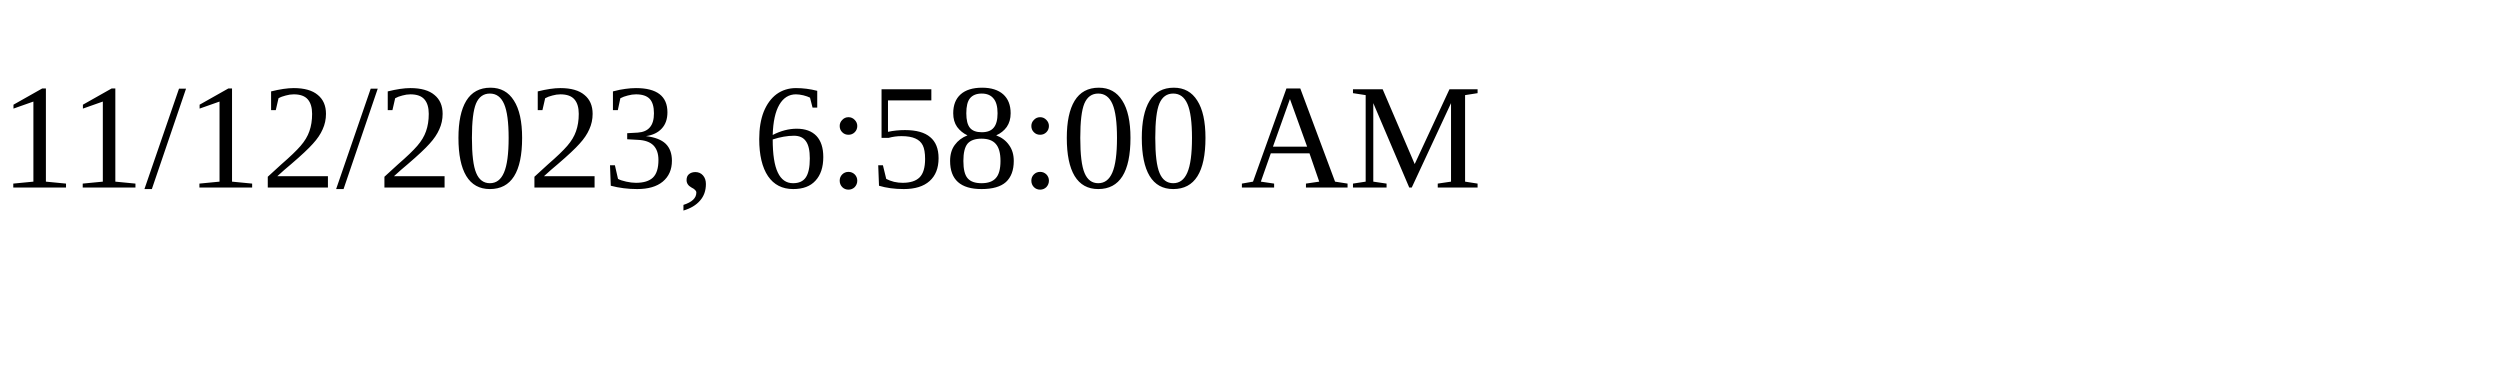
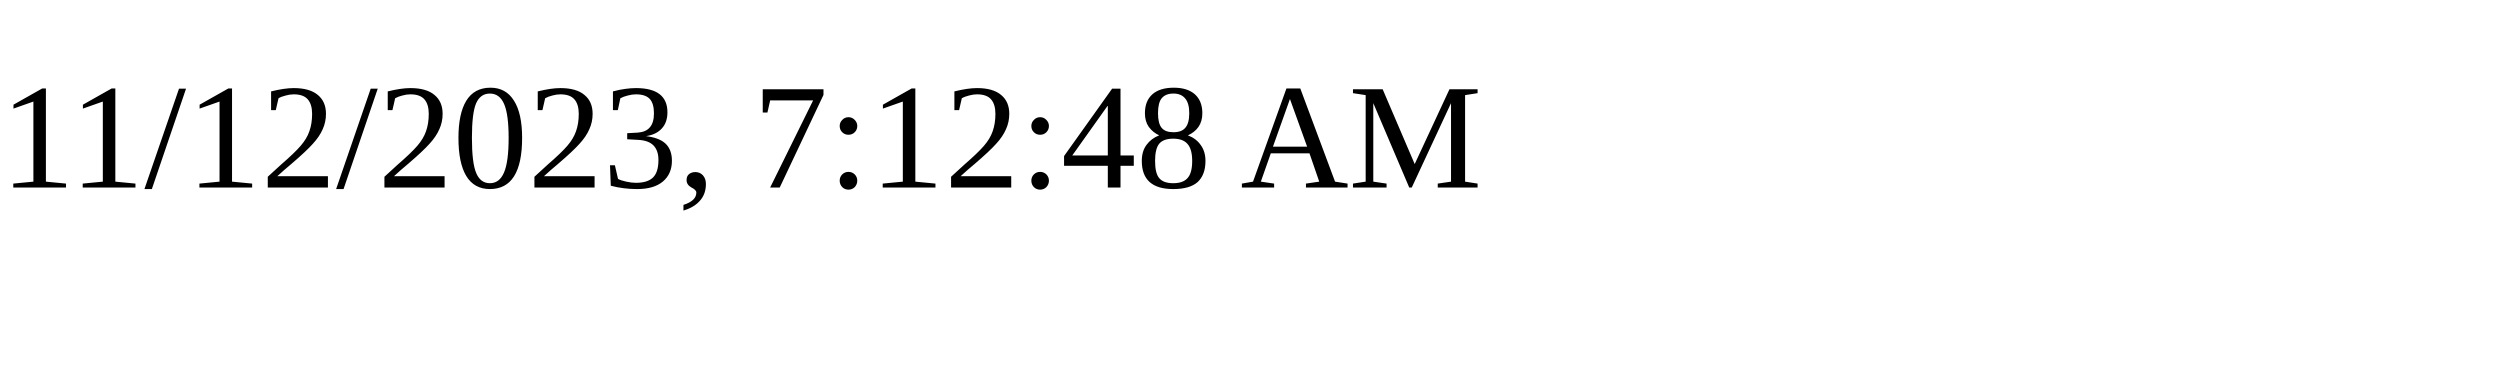
<svg xmlns="http://www.w3.org/2000/svg" height="30" width="200">
-   <text x="0" y="15">11/12/2023, 6:58:00 AM</text>
+   <text x="0" y="15">11/12/2023, 7:12:48 AM</text>
</svg>
